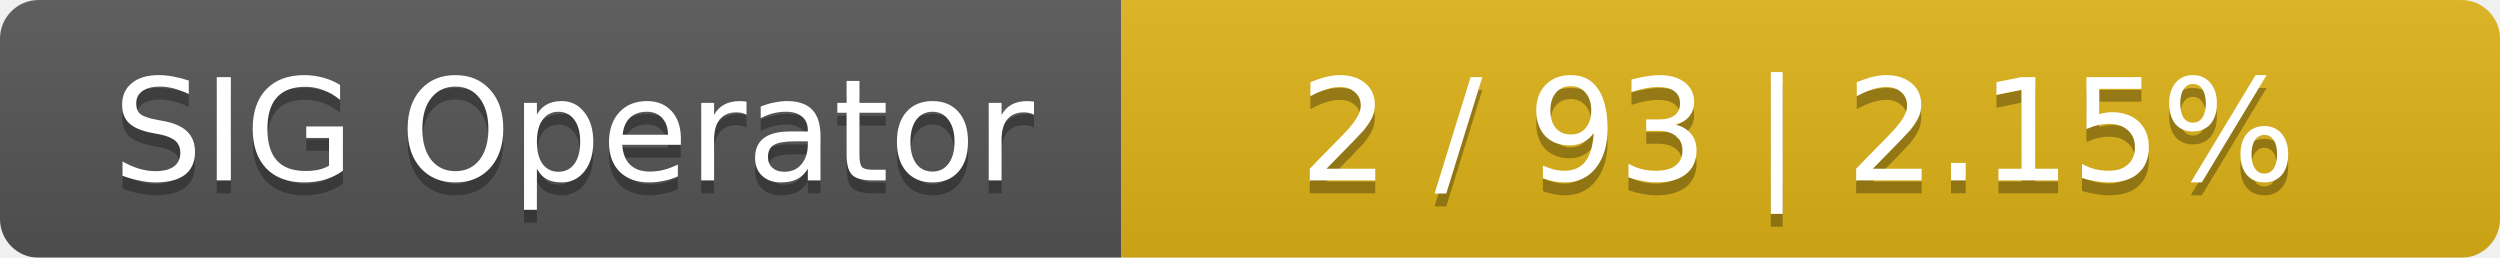
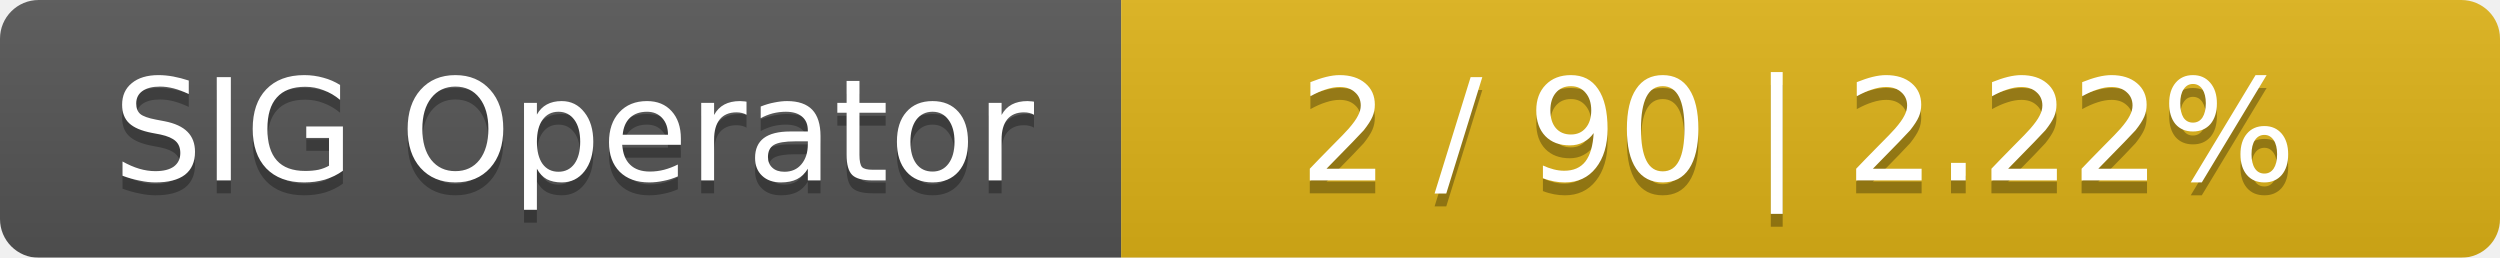
<svg xmlns="http://www.w3.org/2000/svg" width="194" height="20">
  <linearGradient id="smooth" x2="0" y2="100%">
    <stop offset="0" stop-color="#bbb" stop-opacity=".1" />
    <stop offset="1" stop-opacity=".1" />
  </linearGradient>
  <mask id="round">
    <rect width="194" height="20" rx="3" fill="#fff" />
  </mask>
  <g mask="url(#round)">
    <rect width="87" height="20" fill="#555" />
    <rect x="87" width="107" height="20" fill="#dfb317" />
    <rect width="194" height="20" fill="url(#smooth)" />
  </g>
  <g fill="#fff" text-anchor="middle" font-family="DejaVu Sans,Verdana,Geneva,sans-serif" font-size="11">
    <text x="44.5" y="15" fill="#010101" fill-opacity=".3">SIG Operator</text>
    <text x="44.5" y="14">SIG Operator</text>
-     <text x="139.5" y="15" fill="#010101" fill-opacity=".3">2 / 93    |    2.15%</text>
-     <text x="139.5" y="14">2 / 93    |    2.15%</text>
+     <text x="139.5" y="15" fill="#010101" fill-opacity=".3">2 / 90    |    2.22%</text>
+     <text x="139.5" y="14">2 / 90    |    2.22%</text>
  </g>
</svg>
